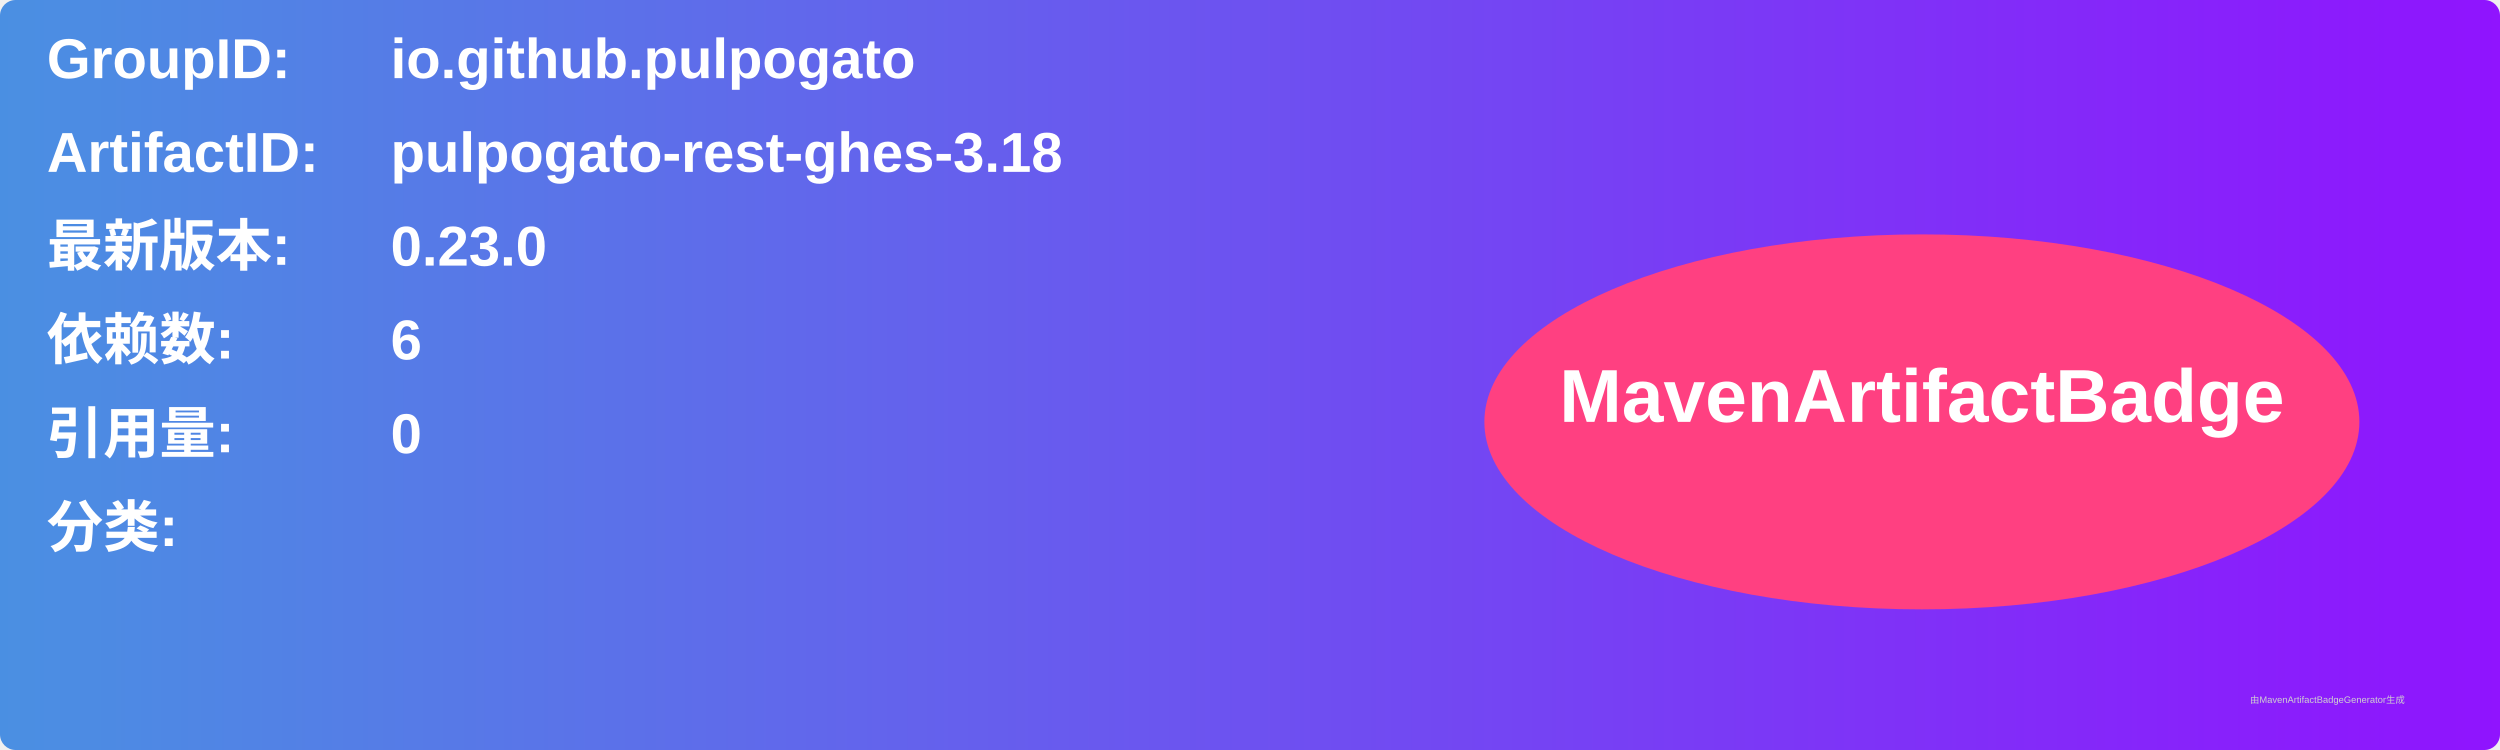
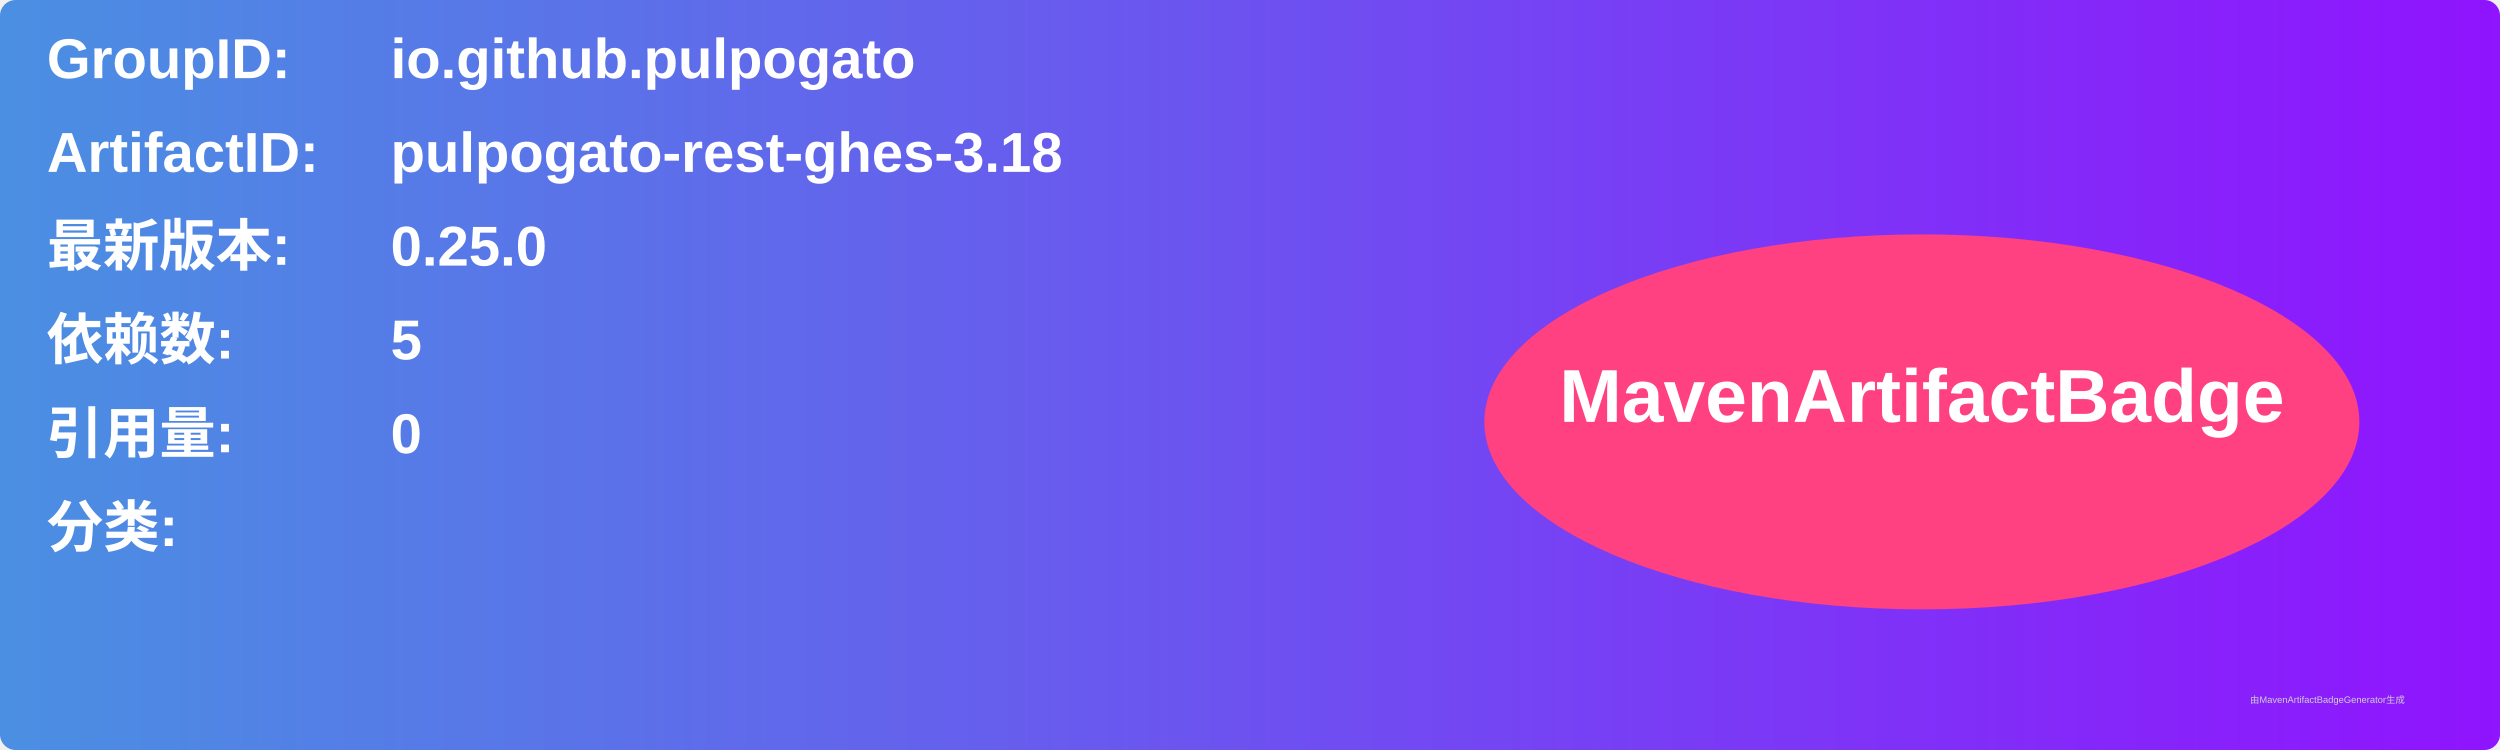
<svg xmlns="http://www.w3.org/2000/svg" width="800" height="240" viewBox="0 0 800 240">
  <linearGradient id="grad" x1="0%" y1="0%" x2="100%" y2="0%">
    <stop offset="0%" stop-color="#4a90e2" />
    <stop offset="100%" stop-color="#9013fe" />
  </linearGradient>
  <rect width="100%" height="100%" rx="5" ry="5" fill="url(#grad)" />
  <g transform="translate(15, 15)">
    <text x="0" y="10" font-family="Arial" font-size="18" fill="white" font-weight="bold" width="260">GroupID:</text>
    <text x="110" y="10" font-family="Arial" font-size="18" fill="white" font-weight="bold" width="460">io.github.pulpogato</text>
    <text x="0" y="40" font-family="Arial" font-size="18" fill="white" font-weight="bold" width="260">ArtifactID:</text>
    <text x="110" y="40" font-family="Arial" font-size="18" fill="white" font-weight="bold" width="460">pulpogato-rest-ghes-3.18</text>
    <text x="0" y="70" font-family="Arial" font-size="18" fill="white" font-weight="bold">最新版本:</text>
    <text x="110" y="70" font-family="Arial" font-size="18" fill="white" font-weight="bold">
-       <tspan font-weight="bold">0.23.0</tspan>
+       <tspan font-weight="bold">0.25.0</tspan>
    </text>
    <text x="0" y="100" font-family="Arial" font-size="18" fill="white" font-weight="bold">依赖数: </text>
    <text x="110" y="100" font-family="Arial" font-size="18" fill="white">
-       <tspan font-weight="bold">6</tspan>
+       <tspan font-weight="bold">5</tspan>
    </text>
    <text x="0" y="130" font-family="Arial" font-size="18" fill="white" font-weight="bold">引用量: </text>
    <text x="110" y="130" font-family="Arial" font-size="18" fill="white">
      <tspan font-weight="bold">0</tspan>
    </text>
    <text x="0" y="160" font-family="Arial" font-size="18" fill="white" font-weight="bold">分类:</text>
    <text x="10" y="190" font-family="Arial" font-size="10" fill="white">
      <tspan font-weight="bold" />
    </text>
    <ellipse cx="600" cy="120" rx="140" ry="60" fill="#ff4081" />
    <text x="600" y="120" text-anchor="middle" font-family="Arial" font-size="24" fill="white" font-weight="bold">MavenArtifactBadge</text>
  </g>
  <text x="720" y="225" font-family="Arial" font-size="3" fill="#d0d0d0">由MavenArtifactBadgeGenerator生成</text>
</svg>
